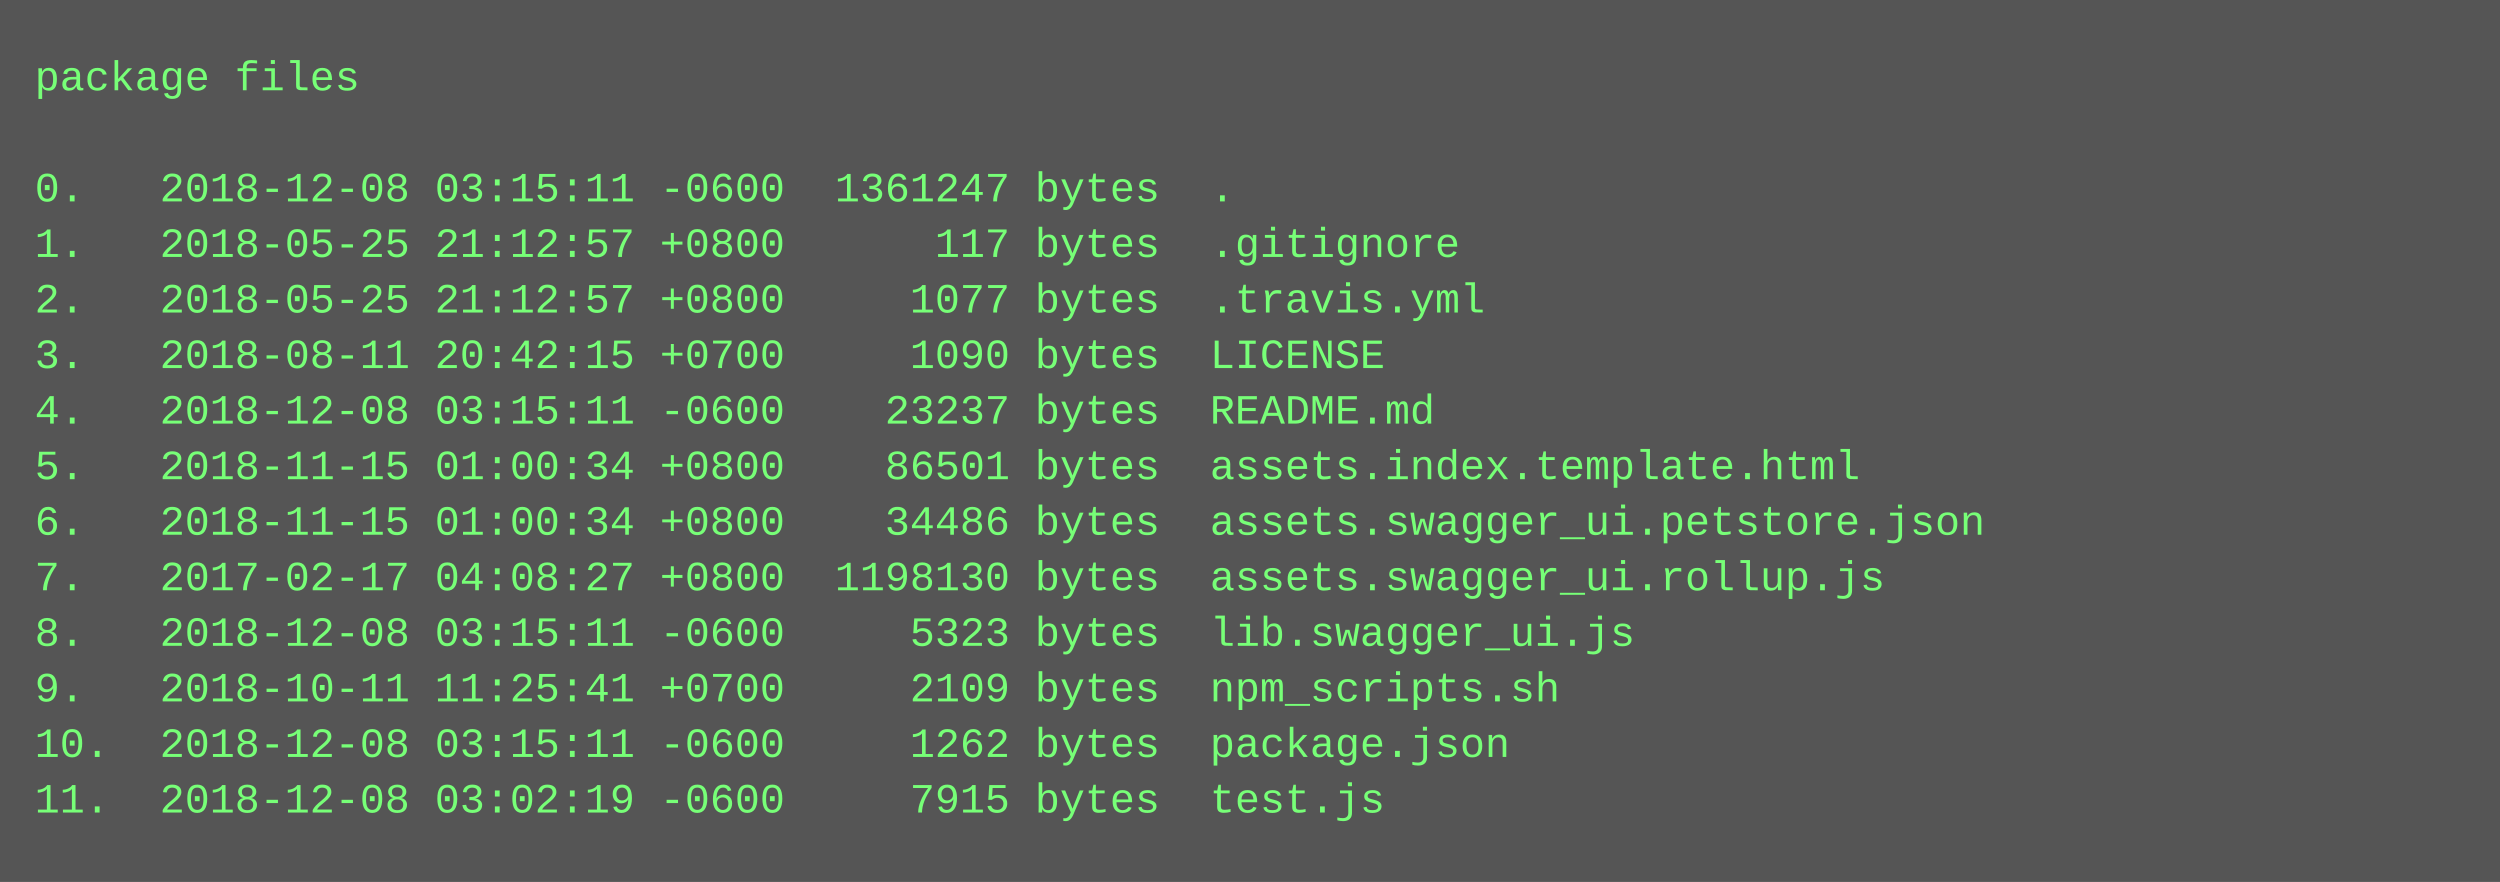
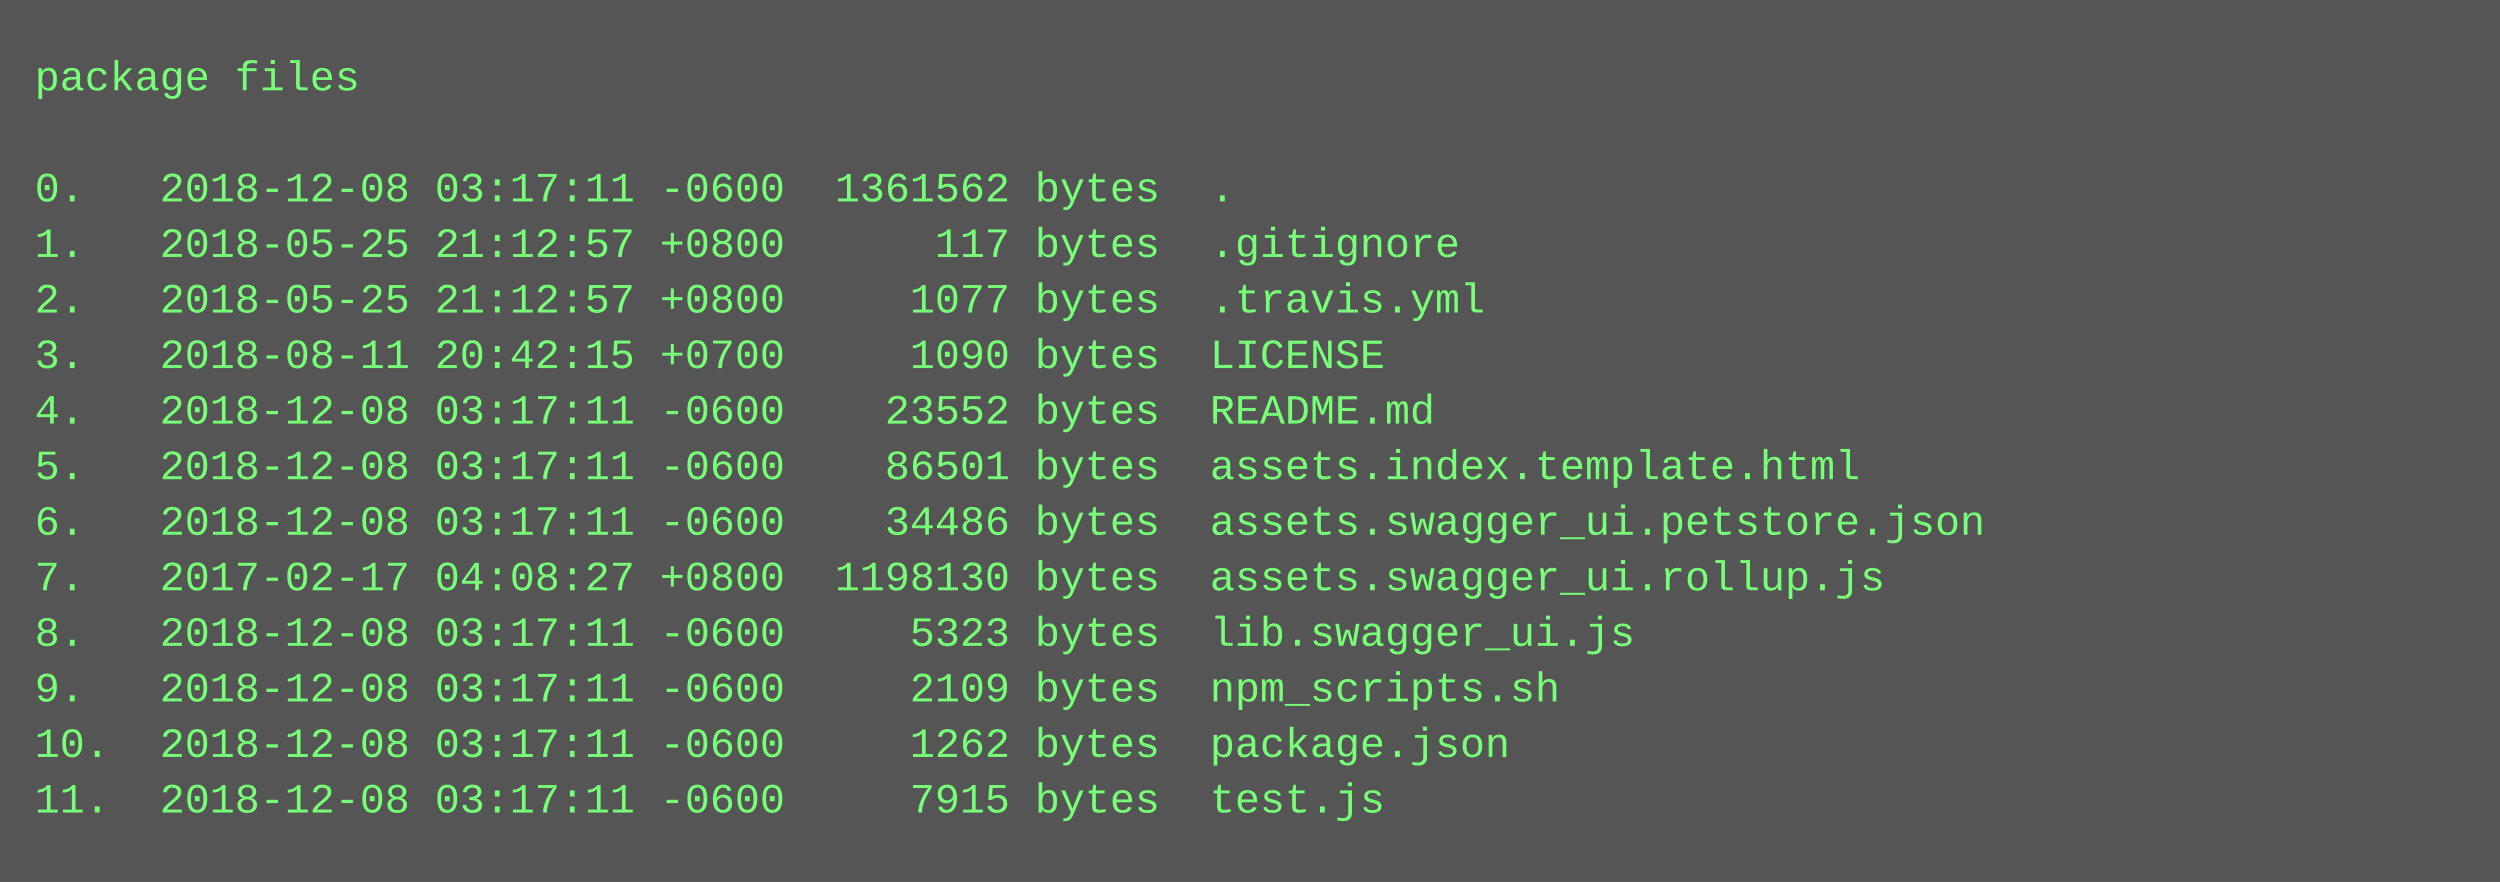
<svg xmlns="http://www.w3.org/2000/svg" height="254" width="720">
  <rect height="254" fill="#555" width="720" />
  <text fill="#7f7" font-family="Courier New" font-size="12" xml:space="preserve">
    <tspan x="10" y="26">package files</tspan>
    <tspan x="10" y="42" />
-     <tspan x="10" y="58">0.   2018-12-08 03:15:11 -0600  1361247 bytes  .</tspan>
+     <tspan x="10" y="58">0.   2018-12-08 03:17:11 -0600  1361562 bytes  .</tspan>
    <tspan x="10" y="74">1.   2018-05-25 21:12:57 +0800      117 bytes  .gitignore</tspan>
    <tspan x="10" y="90">2.   2018-05-25 21:12:57 +0800     1077 bytes  .travis.yml</tspan>
    <tspan x="10" y="106">3.   2018-08-11 20:42:15 +0700     1090 bytes  LICENSE</tspan>
-     <tspan x="10" y="122">4.   2018-12-08 03:15:11 -0600    23237 bytes  README.md</tspan>
-     <tspan x="10" y="138">5.   2018-11-15 01:00:34 +0800    86501 bytes  assets.index.template.html</tspan>
-     <tspan x="10" y="154">6.   2018-11-15 01:00:34 +0800    34486 bytes  assets.swagger_ui.petstore.json</tspan>
+     <tspan x="10" y="122">4.   2018-12-08 03:17:11 -0600    23552 bytes  README.md</tspan>
+     <tspan x="10" y="138">5.   2018-12-08 03:17:11 -0600    86501 bytes  assets.index.template.html</tspan>
+     <tspan x="10" y="154">6.   2018-12-08 03:17:11 -0600    34486 bytes  assets.swagger_ui.petstore.json</tspan>
    <tspan x="10" y="170">7.   2017-02-17 04:08:27 +0800  1198130 bytes  assets.swagger_ui.rollup.js</tspan>
-     <tspan x="10" y="186">8.   2018-12-08 03:15:11 -0600     5323 bytes  lib.swagger_ui.js</tspan>
-     <tspan x="10" y="202">9.   2018-10-11 11:25:41 +0700     2109 bytes  npm_scripts.sh</tspan>
-     <tspan x="10" y="218">10.  2018-12-08 03:15:11 -0600     1262 bytes  package.json</tspan>
-     <tspan x="10" y="234">11.  2018-12-08 03:02:19 -0600     7915 bytes  test.js</tspan>
+     <tspan x="10" y="186">8.   2018-12-08 03:17:11 -0600     5323 bytes  lib.swagger_ui.js</tspan>
+     <tspan x="10" y="202">9.   2018-12-08 03:17:11 -0600     2109 bytes  npm_scripts.sh</tspan>
+     <tspan x="10" y="218">10.  2018-12-08 03:17:11 -0600     1262 bytes  package.json</tspan>
+     <tspan x="10" y="234">11.  2018-12-08 03:17:11 -0600     7915 bytes  test.js</tspan>
  </text>
</svg>
